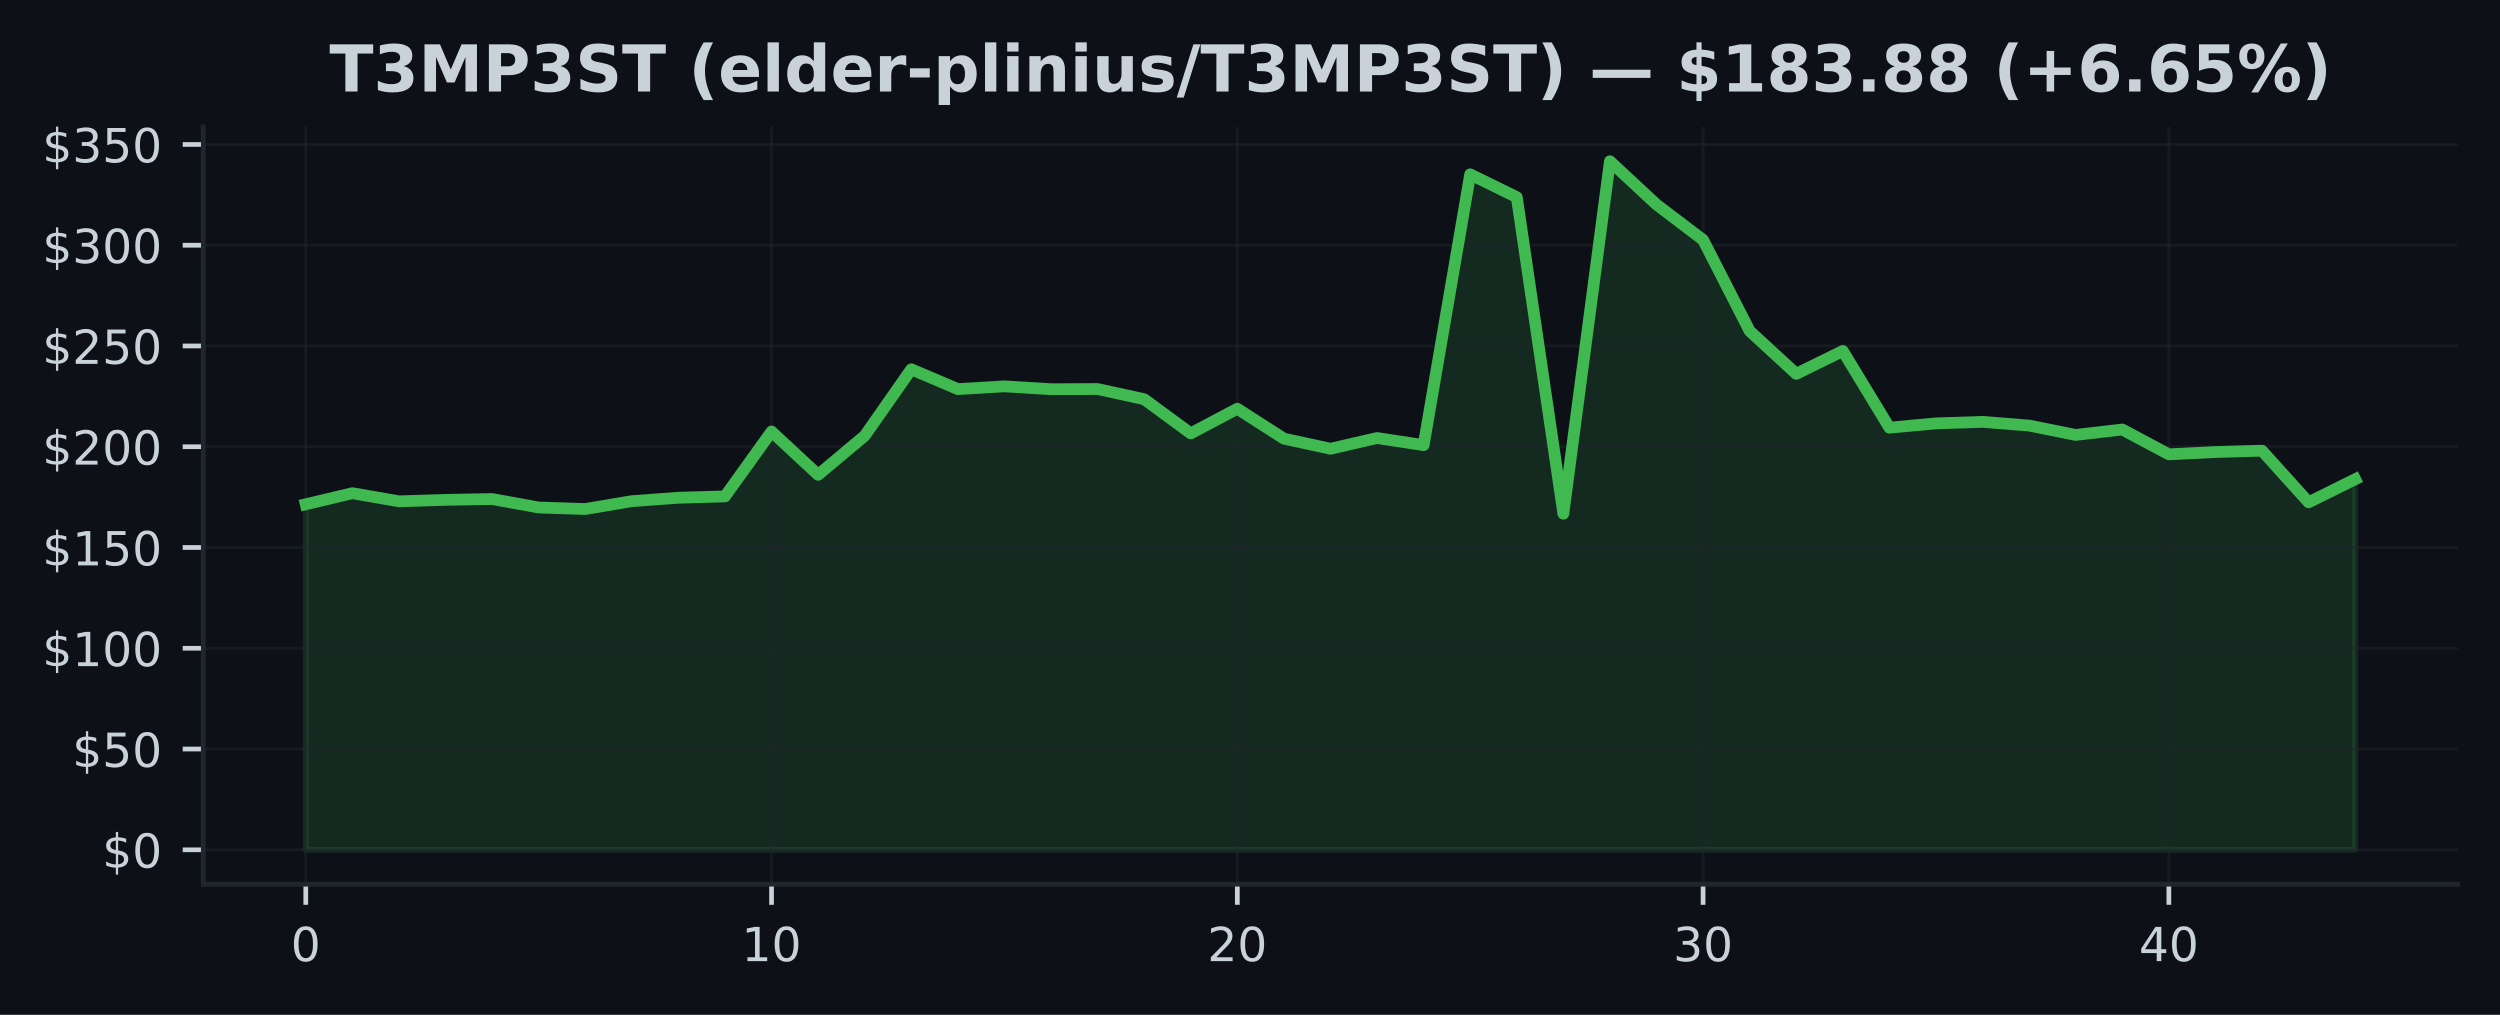
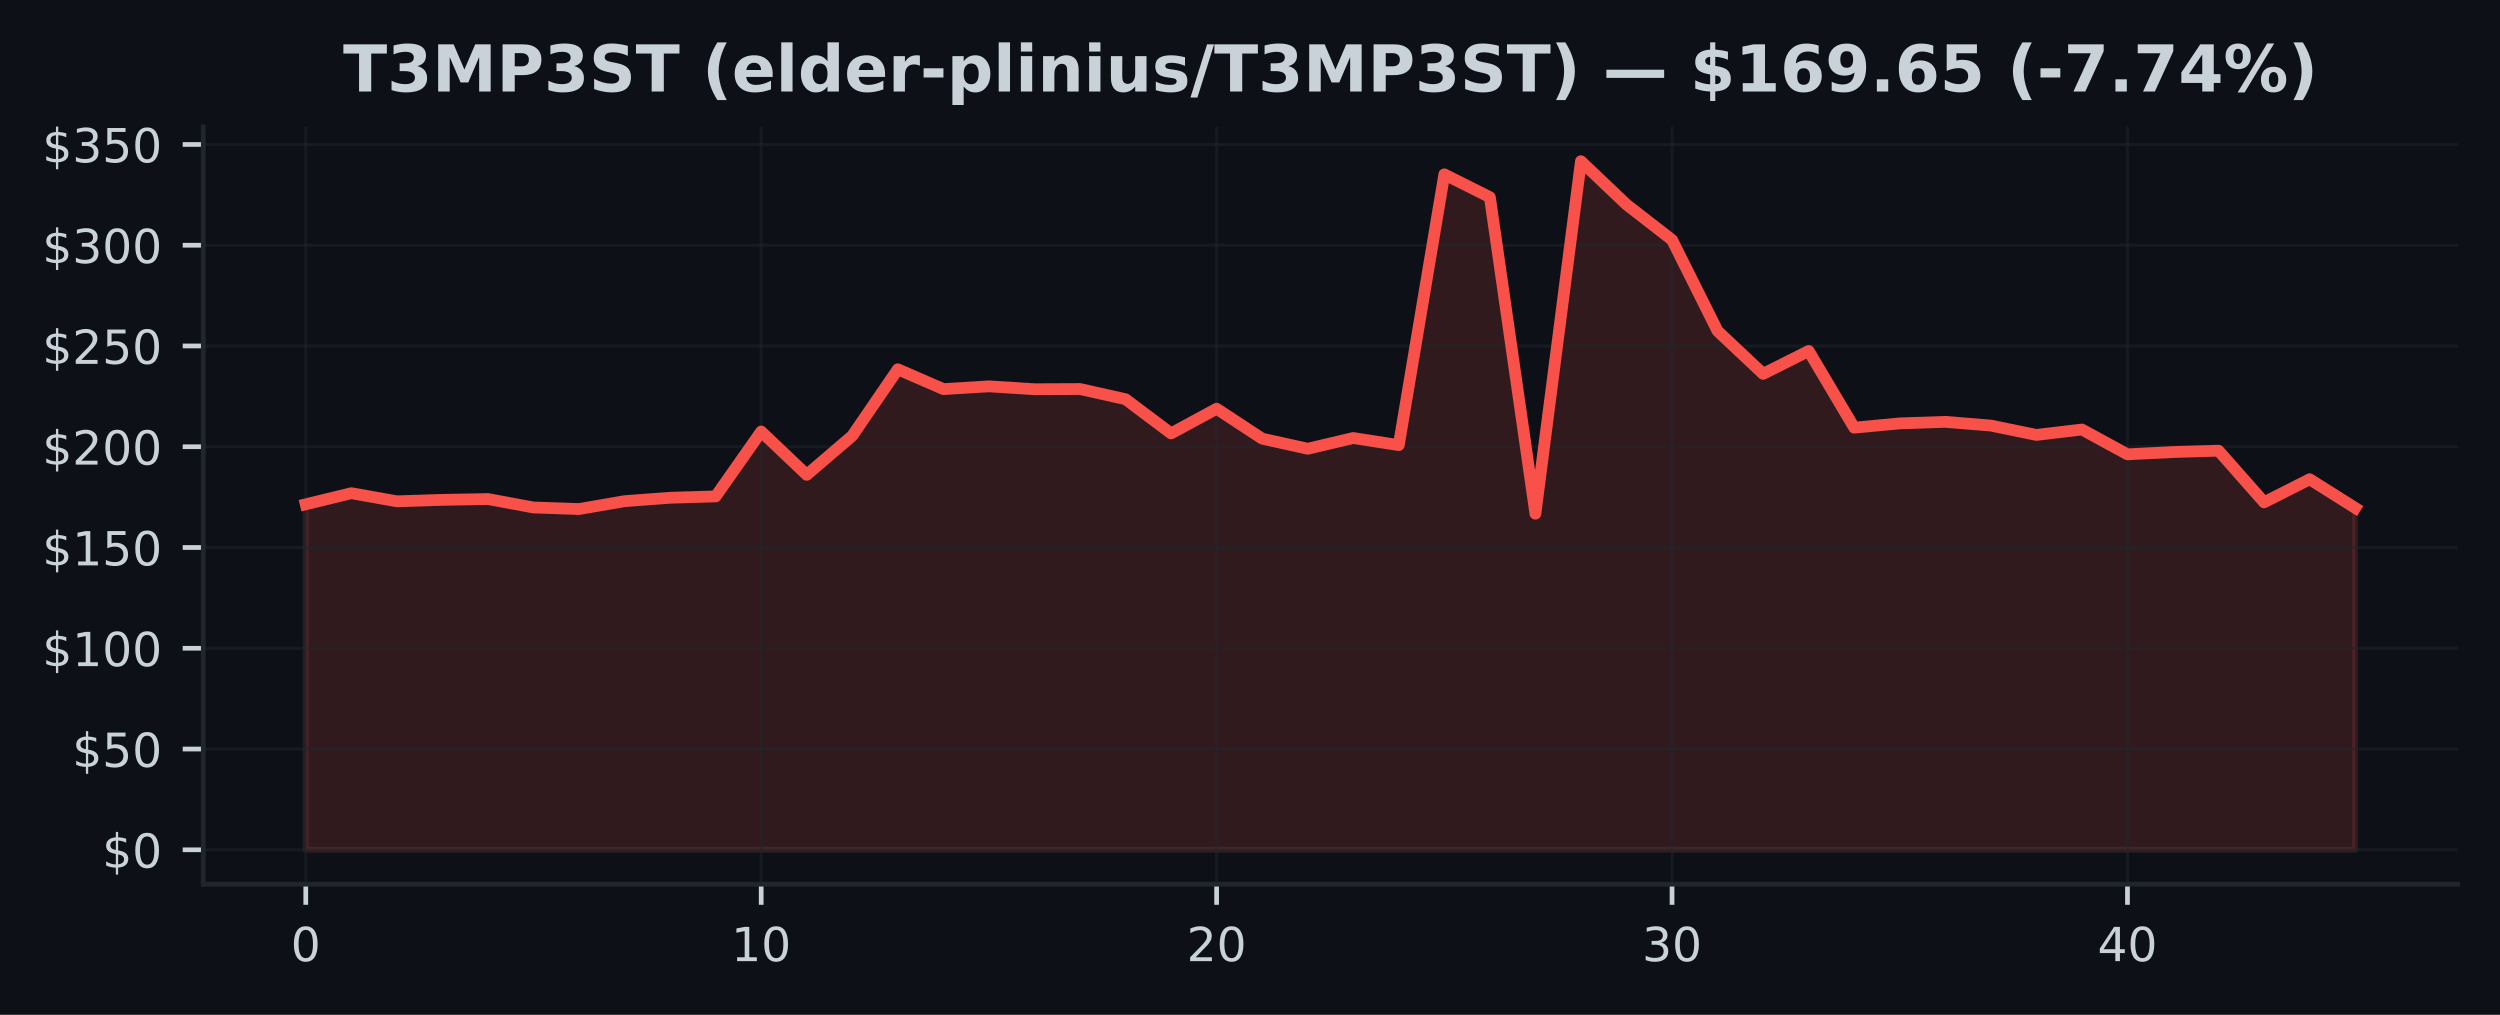
<svg xmlns="http://www.w3.org/2000/svg" xmlns:xlink="http://www.w3.org/1999/xlink" width="425pt" height="172.518pt" viewBox="0 0 425 172.518" version="1.1">
  <defs>
    <style type="text/css">*{stroke-linejoin: round; stroke-linecap: butt}</style>
  </defs>
  <g id="figure_1">
    <g id="patch_1">
      <path d="M 0 172.518  L 425 172.518  L 425 0  L 0 0  z " style="fill: #0d1117" />
    </g>
    <g id="axes_1">
      <g id="patch_2">
        <path d="M 34.56 150.318  L 417.8 150.318  L 417.8 21.558  L 34.56 21.558  z " style="fill: #0d1117" />
      </g>
      <g id="FillBetweenPolyCollection_1">
        <defs>
-           <path id="mef21326ea9" d="M 51.98 -28.053  L 51.98 -86.787  L 59.898 -88.675  L 67.816 -87.294  L 75.735 -87.541  L 83.653 -87.681  L 91.571 -86.246  L 99.489 -85.982  L 107.407 -87.318  L 115.325 -87.901  L 123.244 -88.13  L 131.162 -99.155  L 139.08 -91.799  L 146.998 -98.432  L 154.916 -109.741  L 162.835 -106.37  L 170.753 -106.839  L 178.671 -106.349  L 186.589 -106.384  L 194.507 -104.654  L 202.425 -98.84  L 210.344 -103.037  L 218.262 -97.949  L 226.18 -96.229  L 234.098 -98.055  L 242.016 -96.846  L 249.935 -142.877  L 257.853 -138.995  L 265.771 -85.194  L 273.689 -145.107  L 281.607 -137.745  L 289.525 -131.732  L 297.444 -116.247  L 305.362 -108.963  L 313.28 -112.855  L 321.198 -99.813  L 329.116 -100.542  L 337.035 -100.803  L 344.953 -100.169  L 352.871 -98.579  L 360.789 -99.501  L 368.707 -95.28  L 376.625 -95.674  L 384.544 -95.9  L 392.462 -87.123  L 400.38 -91.049  L 400.38 -28.053  L 400.38 -28.053  L 392.462 -28.053  L 384.544 -28.053  L 376.625 -28.053  L 368.707 -28.053  L 360.789 -28.053  L 352.871 -28.053  L 344.953 -28.053  L 337.035 -28.053  L 329.116 -28.053  L 321.198 -28.053  L 313.28 -28.053  L 305.362 -28.053  L 297.444 -28.053  L 289.525 -28.053  L 281.607 -28.053  L 273.689 -28.053  L 265.771 -28.053  L 257.853 -28.053  L 249.935 -28.053  L 242.016 -28.053  L 234.098 -28.053  L 226.18 -28.053  L 218.262 -28.053  L 210.344 -28.053  L 202.425 -28.053  L 194.507 -28.053  L 186.589 -28.053  L 178.671 -28.053  L 170.753 -28.053  L 162.835 -28.053  L 154.916 -28.053  L 146.998 -28.053  L 139.08 -28.053  L 131.162 -28.053  L 123.244 -28.053  L 115.325 -28.053  L 107.407 -28.053  L 99.489 -28.053  L 91.571 -28.053  L 83.653 -28.053  L 75.735 -28.053  L 67.816 -28.053  L 59.898 -28.053  L 51.98 -28.053  z " style="stroke: #3fb950; stroke-opacity: 0.15" />
+           <path id="m707cc32563" d="M 51.98 -28.053  L 51.98 -86.787  L 59.722 -88.675  L 67.464 -87.294  L 75.207 -87.541  L 82.949 -87.681  L 90.691 -86.246  L 98.433 -85.982  L 106.176 -87.318  L 113.918 -87.901  L 121.66 -88.13  L 129.402 -99.155  L 137.144 -91.799  L 144.887 -98.432  L 152.629 -109.741  L 160.371 -106.37  L 168.113 -106.839  L 175.856 -106.349  L 183.598 -106.384  L 191.34 -104.654  L 199.082 -98.84  L 206.824 -103.037  L 214.567 -97.949  L 222.309 -96.229  L 230.051 -98.055  L 237.793 -96.846  L 245.536 -142.877  L 253.278 -138.995  L 261.02 -85.194  L 268.762 -145.107  L 276.504 -137.745  L 284.247 -131.732  L 291.989 -116.247  L 299.731 -108.963  L 307.473 -112.855  L 315.216 -99.813  L 322.958 -100.542  L 330.7 -100.803  L 338.442 -100.169  L 346.184 -98.579  L 353.927 -99.501  L 361.669 -95.28  L 369.411 -95.674  L 377.153 -95.9  L 384.896 -87.123  L 392.638 -91.049  L 400.38 -86.174  L 400.38 -28.053  L 400.38 -28.053  L 392.638 -28.053  L 384.896 -28.053  L 377.153 -28.053  L 369.411 -28.053  L 361.669 -28.053  L 353.927 -28.053  L 346.184 -28.053  L 338.442 -28.053  L 330.7 -28.053  L 322.958 -28.053  L 315.216 -28.053  L 307.473 -28.053  L 299.731 -28.053  L 291.989 -28.053  L 284.247 -28.053  L 276.504 -28.053  L 268.762 -28.053  L 261.02 -28.053  L 253.278 -28.053  L 245.536 -28.053  L 237.793 -28.053  L 230.051 -28.053  L 222.309 -28.053  L 214.567 -28.053  L 206.824 -28.053  L 199.082 -28.053  L 191.34 -28.053  L 183.598 -28.053  L 175.856 -28.053  L 168.113 -28.053  L 160.371 -28.053  L 152.629 -28.053  L 144.887 -28.053  L 137.144 -28.053  L 129.402 -28.053  L 121.66 -28.053  L 113.918 -28.053  L 106.176 -28.053  L 98.433 -28.053  L 90.691 -28.053  L 82.949 -28.053  L 75.207 -28.053  L 67.464 -28.053  L 59.722 -28.053  L 51.98 -28.053  z " style="stroke: #f85149; stroke-opacity: 0.15" />
        </defs>
-         <g clip-path="url(#p2987e02347)">
-           <use xlink:href="#mef21326ea9" x="0" y="172.518" style="fill: #3fb950; fill-opacity: 0.15; stroke: #3fb950; stroke-opacity: 0.15" />
+         <g clip-path="url(#p029fd8f8de)">
+           <use xlink:href="#m707cc32563" x="0" y="172.518" style="fill: #f85149; fill-opacity: 0.15; stroke: #f85149; stroke-opacity: 0.15" />
        </g>
      </g>
      <g id="matplotlib.axis_1">
        <g id="xtick_1">
          <g id="line2d_1">
-             <path d="M 51.98 150.318  L 51.98 21.558  " clip-path="url(#p2987e02347)" style="fill: none; stroke: #21262d; stroke-opacity: 0.5; stroke-width: 0.5; stroke-linecap: square" />
+             <path d="M 51.98 150.318  L 51.98 21.558  " clip-path="url(#p029fd8f8de)" style="fill: none; stroke: #21262d; stroke-opacity: 0.5; stroke-width: 0.5; stroke-linecap: square" />
          </g>
          <g id="line2d_2">
            <defs>
-               <path id="m39824e37d9" d="M 0 0  L 0 3.5  " style="stroke: #c9d1d9; stroke-width: 0.8" />
+               <path id="m3d08fd39a6" d="M 0 0  L 0 3.5  " style="stroke: #c9d1d9; stroke-width: 0.8" />
            </defs>
            <g>
-               <use xlink:href="#m39824e37d9" x="51.98" y="150.318" style="fill: #c9d1d9; stroke: #c9d1d9; stroke-width: 0.8" />
+               <use xlink:href="#m3d08fd39a6" x="51.98" y="150.318" style="fill: #c9d1d9; stroke: #c9d1d9; stroke-width: 0.8" />
            </g>
          </g>
          <g id="text_1">
            <g style="fill: #c9d1d9" transform="translate(49.435 163.3964) scale(0.08 -0.08)">
              <defs>
                <path id="DejaVuSans-13" d="M 2034 4250  Q 1547 4250 1301 3770  Q 1056 3291 1056 2328  Q 1056 1369 1301 889  Q 1547 409 2034 409  Q 2525 409 2770 889  Q 3016 1369 3016 2328  Q 3016 3291 2770 3770  Q 2525 4250 2034 4250  z M 2034 4750  Q 2819 4750 3233 4129  Q 3647 3509 3647 2328  Q 3647 1150 3233 529  Q 2819 -91 2034 -91  Q 1250 -91 836 529  Q 422 1150 422 2328  Q 422 3509 836 4129  Q 1250 4750 2034 4750  z " transform="scale(0.015625)" />
              </defs>
              <use xlink:href="#DejaVuSans-13" />
            </g>
          </g>
        </g>
        <g id="xtick_2">
          <g id="line2d_3">
-             <path d="M 131.162 150.318  L 131.162 21.558  " clip-path="url(#p2987e02347)" style="fill: none; stroke: #21262d; stroke-opacity: 0.5; stroke-width: 0.5; stroke-linecap: square" />
+             <path d="M 129.402 150.318  L 129.402 21.558  " clip-path="url(#p029fd8f8de)" style="fill: none; stroke: #21262d; stroke-opacity: 0.5; stroke-width: 0.5; stroke-linecap: square" />
          </g>
          <g id="line2d_4">
            <g>
-               <use xlink:href="#m39824e37d9" x="131.162" y="150.318" style="fill: #c9d1d9; stroke: #c9d1d9; stroke-width: 0.8" />
+               <use xlink:href="#m3d08fd39a6" x="129.402" y="150.318" style="fill: #c9d1d9; stroke: #c9d1d9; stroke-width: 0.8" />
            </g>
          </g>
          <g id="text_2">
-             <g style="fill: #c9d1d9" transform="translate(126.0718 163.3964) scale(0.08 -0.08)">
+             <g style="fill: #c9d1d9" transform="translate(124.3122 163.3964) scale(0.08 -0.08)">
              <defs>
                <path id="DejaVuSans-14" d="M 794 531  L 1825 531  L 1825 4091  L 703 3866  L 703 4441  L 1819 4666  L 2450 4666  L 2450 531  L 3481 531  L 3481 0  L 794 0  L 794 531  z " transform="scale(0.015625)" />
              </defs>
              <use xlink:href="#DejaVuSans-14" />
              <use xlink:href="#DejaVuSans-13" transform="translate(63.625 0)" />
            </g>
          </g>
        </g>
        <g id="xtick_3">
          <g id="line2d_5">
-             <path d="M 210.344 150.318  L 210.344 21.558  " clip-path="url(#p2987e02347)" style="fill: none; stroke: #21262d; stroke-opacity: 0.5; stroke-width: 0.5; stroke-linecap: square" />
+             <path d="M 206.824 150.318  L 206.824 21.558  " clip-path="url(#p029fd8f8de)" style="fill: none; stroke: #21262d; stroke-opacity: 0.5; stroke-width: 0.5; stroke-linecap: square" />
          </g>
          <g id="line2d_6">
            <g>
-               <use xlink:href="#m39824e37d9" x="210.344" y="150.318" style="fill: #c9d1d9; stroke: #c9d1d9; stroke-width: 0.8" />
+               <use xlink:href="#m3d08fd39a6" x="206.824" y="150.318" style="fill: #c9d1d9; stroke: #c9d1d9; stroke-width: 0.8" />
            </g>
          </g>
          <g id="text_3">
-             <g style="fill: #c9d1d9" transform="translate(205.2536 163.3964) scale(0.08 -0.08)">
+             <g style="fill: #c9d1d9" transform="translate(201.7344 163.3964) scale(0.08 -0.08)">
              <defs>
                <path id="DejaVuSans-15" d="M 1228 531  L 3431 531  L 3431 0  L 469 0  L 469 531  Q 828 903 1448 1529  Q 2069 2156 2228 2338  Q 2531 2678 2651 2914  Q 2772 3150 2772 3378  Q 2772 3750 2511 3984  Q 2250 4219 1831 4219  Q 1534 4219 1204 4116  Q 875 4013 500 3803  L 500 4441  Q 881 4594 1212 4672  Q 1544 4750 1819 4750  Q 2544 4750 2975 4387  Q 3406 4025 3406 3419  Q 3406 3131 3298 2873  Q 3191 2616 2906 2266  Q 2828 2175 2409 1742  Q 1991 1309 1228 531  z " transform="scale(0.015625)" />
              </defs>
              <use xlink:href="#DejaVuSans-15" />
              <use xlink:href="#DejaVuSans-13" transform="translate(63.625 0)" />
            </g>
          </g>
        </g>
        <g id="xtick_4">
          <g id="line2d_7">
-             <path d="M 289.525 150.318  L 289.525 21.558  " clip-path="url(#p2987e02347)" style="fill: none; stroke: #21262d; stroke-opacity: 0.5; stroke-width: 0.5; stroke-linecap: square" />
+             <path d="M 284.247 150.318  L 284.247 21.558  " clip-path="url(#p029fd8f8de)" style="fill: none; stroke: #21262d; stroke-opacity: 0.5; stroke-width: 0.5; stroke-linecap: square" />
          </g>
          <g id="line2d_8">
            <g>
-               <use xlink:href="#m39824e37d9" x="289.525" y="150.318" style="fill: #c9d1d9; stroke: #c9d1d9; stroke-width: 0.8" />
+               <use xlink:href="#m3d08fd39a6" x="284.247" y="150.318" style="fill: #c9d1d9; stroke: #c9d1d9; stroke-width: 0.8" />
            </g>
          </g>
          <g id="text_4">
-             <g style="fill: #c9d1d9" transform="translate(284.4355 163.3964) scale(0.08 -0.08)">
+             <g style="fill: #c9d1d9" transform="translate(279.1567 163.3964) scale(0.08 -0.08)">
              <defs>
                <path id="DejaVuSans-16" d="M 2597 2516  Q 3050 2419 3304 2112  Q 3559 1806 3559 1356  Q 3559 666 3084 287  Q 2609 -91 1734 -91  Q 1441 -91 1130 -33  Q 819 25 488 141  L 488 750  Q 750 597 1062 519  Q 1375 441 1716 441  Q 2309 441 2620 675  Q 2931 909 2931 1356  Q 2931 1769 2642 2001  Q 2353 2234 1838 2234  L 1294 2234  L 1294 2753  L 1863 2753  Q 2328 2753 2575 2939  Q 2822 3125 2822 3475  Q 2822 3834 2567 4026  Q 2313 4219 1838 4219  Q 1578 4219 1281 4162  Q 984 4106 628 3988  L 628 4550  Q 988 4650 1302 4700  Q 1616 4750 1894 4750  Q 2613 4750 3031 4423  Q 3450 4097 3450 3541  Q 3450 3153 3228 2886  Q 3006 2619 2597 2516  z " transform="scale(0.015625)" />
              </defs>
              <use xlink:href="#DejaVuSans-16" />
              <use xlink:href="#DejaVuSans-13" transform="translate(63.625 0)" />
            </g>
          </g>
        </g>
        <g id="xtick_5">
          <g id="line2d_9">
-             <path d="M 368.707 150.318  L 368.707 21.558  " clip-path="url(#p2987e02347)" style="fill: none; stroke: #21262d; stroke-opacity: 0.5; stroke-width: 0.5; stroke-linecap: square" />
+             <path d="M 361.669 150.318  L 361.669 21.558  " clip-path="url(#p029fd8f8de)" style="fill: none; stroke: #21262d; stroke-opacity: 0.5; stroke-width: 0.5; stroke-linecap: square" />
          </g>
          <g id="line2d_10">
            <g>
-               <use xlink:href="#m39824e37d9" x="368.707" y="150.318" style="fill: #c9d1d9; stroke: #c9d1d9; stroke-width: 0.8" />
+               <use xlink:href="#m3d08fd39a6" x="361.669" y="150.318" style="fill: #c9d1d9; stroke: #c9d1d9; stroke-width: 0.8" />
            </g>
          </g>
          <g id="text_5">
-             <g style="fill: #c9d1d9" transform="translate(363.6173 163.3964) scale(0.08 -0.08)">
+             <g style="fill: #c9d1d9" transform="translate(356.5789 163.3964) scale(0.08 -0.08)">
              <defs>
                <path id="DejaVuSans-17" d="M 2419 4116  L 825 1625  L 2419 1625  L 2419 4116  z M 2253 4666  L 3047 4666  L 3047 1625  L 3713 1625  L 3713 1100  L 3047 1100  L 3047 0  L 2419 0  L 2419 1100  L 313 1100  L 313 1709  L 2253 4666  z " transform="scale(0.015625)" />
              </defs>
              <use xlink:href="#DejaVuSans-17" />
              <use xlink:href="#DejaVuSans-13" transform="translate(63.625 0)" />
            </g>
          </g>
        </g>
      </g>
      <g id="matplotlib.axis_2">
        <g id="ytick_1">
          <g id="line2d_11">
-             <path d="M 34.56 144.466  L 417.8 144.466  " clip-path="url(#p2987e02347)" style="fill: none; stroke: #21262d; stroke-opacity: 0.5; stroke-width: 0.5; stroke-linecap: square" />
+             <path d="M 34.56 144.466  L 417.8 144.466  " clip-path="url(#p029fd8f8de)" style="fill: none; stroke: #21262d; stroke-opacity: 0.5; stroke-width: 0.5; stroke-linecap: square" />
          </g>
          <g id="line2d_12">
            <defs>
-               <path id="mb6e443a305" d="M 0 0  L -3.5 0  " style="stroke: #c9d1d9; stroke-width: 0.8" />
+               <path id="ma02087b4bf" d="M 0 0  L -3.5 0  " style="stroke: #c9d1d9; stroke-width: 0.8" />
            </defs>
            <g>
-               <use xlink:href="#mb6e443a305" x="34.56" y="144.466" style="fill: #c9d1d9; stroke: #c9d1d9; stroke-width: 0.8" />
+               <use xlink:href="#ma02087b4bf" x="34.56" y="144.466" style="fill: #c9d1d9; stroke: #c9d1d9; stroke-width: 0.8" />
            </g>
          </g>
          <g id="text_6">
            <g style="fill: #c9d1d9" transform="translate(17.38 147.5049) scale(0.08 -0.08)">
              <defs>
                <path id="DejaVuSans-7" d="M 2163 -941  L 1850 -941  L 1847 0  Q 1519 6 1191 76  Q 863 147 531 288  L 531 850  Q 850 650 1176 548  Q 1503 447 1850 444  L 1850 1869  Q 1159 1981 845 2250  Q 531 2519 531 2988  Q 531 3497 872 3790  Q 1213 4084 1850 4128  L 1850 4863  L 2163 4863  L 2163 4138  Q 2453 4125 2725 4076  Q 2997 4028 3256 3944  L 3256 3397  Q 2997 3528 2723 3600  Q 2450 3672 2163 3684  L 2163 2350  Q 2872 2241 3206 1959  Q 3541 1678 3541 1191  Q 3541 663 3186 358  Q 2831 53 2163 6  L 2163 -941  z M 1850 2406  L 1850 3688  Q 1488 3647 1297 3481  Q 1106 3316 1106 3041  Q 1106 2772 1282 2622  Q 1459 2472 1850 2406  z M 2163 1806  L 2163 453  Q 2559 506 2761 678  Q 2963 850 2963 1131  Q 2963 1406 2770 1568  Q 2578 1731 2163 1806  z " transform="scale(0.015625)" />
              </defs>
              <use xlink:href="#DejaVuSans-7" />
              <use xlink:href="#DejaVuSans-13" transform="translate(63.625 0)" />
            </g>
          </g>
        </g>
        <g id="ytick_2">
          <g id="line2d_13">
-             <path d="M 34.56 127.336  L 417.8 127.336  " clip-path="url(#p2987e02347)" style="fill: none; stroke: #21262d; stroke-opacity: 0.5; stroke-width: 0.5; stroke-linecap: square" />
+             <path d="M 34.56 127.336  L 417.8 127.336  " clip-path="url(#p029fd8f8de)" style="fill: none; stroke: #21262d; stroke-opacity: 0.5; stroke-width: 0.5; stroke-linecap: square" />
          </g>
          <g id="line2d_14">
            <g>
-               <use xlink:href="#mb6e443a305" x="34.56" y="127.336" style="fill: #c9d1d9; stroke: #c9d1d9; stroke-width: 0.8" />
+               <use xlink:href="#ma02087b4bf" x="34.56" y="127.336" style="fill: #c9d1d9; stroke: #c9d1d9; stroke-width: 0.8" />
            </g>
          </g>
          <g id="text_7">
            <g style="fill: #c9d1d9" transform="translate(12.29 130.3752) scale(0.08 -0.08)">
              <defs>
                <path id="DejaVuSans-18" d="M 691 4666  L 3169 4666  L 3169 4134  L 1269 4134  L 1269 2991  Q 1406 3038 1543 3061  Q 1681 3084 1819 3084  Q 2600 3084 3056 2656  Q 3513 2228 3513 1497  Q 3513 744 3044 326  Q 2575 -91 1722 -91  Q 1428 -91 1123 -41  Q 819 9 494 109  L 494 744  Q 775 591 1075 516  Q 1375 441 1709 441  Q 2250 441 2565 725  Q 2881 1009 2881 1497  Q 2881 1984 2565 2268  Q 2250 2553 1709 2553  Q 1456 2553 1204 2497  Q 953 2441 691 2322  L 691 4666  z " transform="scale(0.015625)" />
              </defs>
              <use xlink:href="#DejaVuSans-7" />
              <use xlink:href="#DejaVuSans-18" transform="translate(63.625 0)" />
              <use xlink:href="#DejaVuSans-13" transform="translate(127.25 0)" />
            </g>
          </g>
        </g>
        <g id="ytick_3">
          <g id="line2d_15">
-             <path d="M 34.56 110.206  L 417.8 110.206  " clip-path="url(#p2987e02347)" style="fill: none; stroke: #21262d; stroke-opacity: 0.5; stroke-width: 0.5; stroke-linecap: square" />
+             <path d="M 34.56 110.206  L 417.8 110.206  " clip-path="url(#p029fd8f8de)" style="fill: none; stroke: #21262d; stroke-opacity: 0.5; stroke-width: 0.5; stroke-linecap: square" />
          </g>
          <g id="line2d_16">
            <g>
-               <use xlink:href="#mb6e443a305" x="34.56" y="110.206" style="fill: #c9d1d9; stroke: #c9d1d9; stroke-width: 0.8" />
+               <use xlink:href="#ma02087b4bf" x="34.56" y="110.206" style="fill: #c9d1d9; stroke: #c9d1d9; stroke-width: 0.8" />
            </g>
          </g>
          <g id="text_8">
            <g style="fill: #c9d1d9" transform="translate(7.2 113.2454) scale(0.08 -0.08)">
              <use xlink:href="#DejaVuSans-7" />
              <use xlink:href="#DejaVuSans-14" transform="translate(63.625 0)" />
              <use xlink:href="#DejaVuSans-13" transform="translate(127.25 0)" />
              <use xlink:href="#DejaVuSans-13" transform="translate(190.875 0)" />
            </g>
          </g>
        </g>
        <g id="ytick_4">
          <g id="line2d_17">
-             <path d="M 34.56 93.076  L 417.8 93.076  " clip-path="url(#p2987e02347)" style="fill: none; stroke: #21262d; stroke-opacity: 0.5; stroke-width: 0.5; stroke-linecap: square" />
+             <path d="M 34.56 93.076  L 417.8 93.076  " clip-path="url(#p029fd8f8de)" style="fill: none; stroke: #21262d; stroke-opacity: 0.5; stroke-width: 0.5; stroke-linecap: square" />
          </g>
          <g id="line2d_18">
            <g>
-               <use xlink:href="#mb6e443a305" x="34.56" y="93.076" style="fill: #c9d1d9; stroke: #c9d1d9; stroke-width: 0.8" />
+               <use xlink:href="#ma02087b4bf" x="34.56" y="93.076" style="fill: #c9d1d9; stroke: #c9d1d9; stroke-width: 0.8" />
            </g>
          </g>
          <g id="text_9">
            <g style="fill: #c9d1d9" transform="translate(7.2 96.11563) scale(0.08 -0.08)">
              <use xlink:href="#DejaVuSans-7" />
              <use xlink:href="#DejaVuSans-14" transform="translate(63.625 0)" />
              <use xlink:href="#DejaVuSans-18" transform="translate(127.25 0)" />
              <use xlink:href="#DejaVuSans-13" transform="translate(190.875 0)" />
            </g>
          </g>
        </g>
        <g id="ytick_5">
          <g id="line2d_19">
-             <path d="M 34.56 75.946  L 417.8 75.946  " clip-path="url(#p2987e02347)" style="fill: none; stroke: #21262d; stroke-opacity: 0.5; stroke-width: 0.5; stroke-linecap: square" />
+             <path d="M 34.56 75.946  L 417.8 75.946  " clip-path="url(#p029fd8f8de)" style="fill: none; stroke: #21262d; stroke-opacity: 0.5; stroke-width: 0.5; stroke-linecap: square" />
          </g>
          <g id="line2d_20">
            <g>
-               <use xlink:href="#mb6e443a305" x="34.56" y="75.946" style="fill: #c9d1d9; stroke: #c9d1d9; stroke-width: 0.8" />
+               <use xlink:href="#ma02087b4bf" x="34.56" y="75.946" style="fill: #c9d1d9; stroke: #c9d1d9; stroke-width: 0.8" />
            </g>
          </g>
          <g id="text_10">
            <g style="fill: #c9d1d9" transform="translate(7.2 78.98586) scale(0.08 -0.08)">
              <use xlink:href="#DejaVuSans-7" />
              <use xlink:href="#DejaVuSans-15" transform="translate(63.625 0)" />
              <use xlink:href="#DejaVuSans-13" transform="translate(127.25 0)" />
              <use xlink:href="#DejaVuSans-13" transform="translate(190.875 0)" />
            </g>
          </g>
        </g>
        <g id="ytick_6">
          <g id="line2d_21">
-             <path d="M 34.56 58.817  L 417.8 58.817  " clip-path="url(#p2987e02347)" style="fill: none; stroke: #21262d; stroke-opacity: 0.5; stroke-width: 0.5; stroke-linecap: square" />
+             <path d="M 34.56 58.817  L 417.8 58.817  " clip-path="url(#p029fd8f8de)" style="fill: none; stroke: #21262d; stroke-opacity: 0.5; stroke-width: 0.5; stroke-linecap: square" />
          </g>
          <g id="line2d_22">
            <g>
-               <use xlink:href="#mb6e443a305" x="34.56" y="58.817" style="fill: #c9d1d9; stroke: #c9d1d9; stroke-width: 0.8" />
+               <use xlink:href="#ma02087b4bf" x="34.56" y="58.817" style="fill: #c9d1d9; stroke: #c9d1d9; stroke-width: 0.8" />
            </g>
          </g>
          <g id="text_11">
            <g style="fill: #c9d1d9" transform="translate(7.2 61.8561) scale(0.08 -0.08)">
              <use xlink:href="#DejaVuSans-7" />
              <use xlink:href="#DejaVuSans-15" transform="translate(63.625 0)" />
              <use xlink:href="#DejaVuSans-18" transform="translate(127.25 0)" />
              <use xlink:href="#DejaVuSans-13" transform="translate(190.875 0)" />
            </g>
          </g>
        </g>
        <g id="ytick_7">
          <g id="line2d_23">
-             <path d="M 34.56 41.687  L 417.8 41.687  " clip-path="url(#p2987e02347)" style="fill: none; stroke: #21262d; stroke-opacity: 0.5; stroke-width: 0.5; stroke-linecap: square" />
+             <path d="M 34.56 41.687  L 417.8 41.687  " clip-path="url(#p029fd8f8de)" style="fill: none; stroke: #21262d; stroke-opacity: 0.5; stroke-width: 0.5; stroke-linecap: square" />
          </g>
          <g id="line2d_24">
            <g>
-               <use xlink:href="#mb6e443a305" x="34.56" y="41.687" style="fill: #c9d1d9; stroke: #c9d1d9; stroke-width: 0.8" />
+               <use xlink:href="#ma02087b4bf" x="34.56" y="41.687" style="fill: #c9d1d9; stroke: #c9d1d9; stroke-width: 0.8" />
            </g>
          </g>
          <g id="text_12">
            <g style="fill: #c9d1d9" transform="translate(7.2 44.72633) scale(0.08 -0.08)">
              <use xlink:href="#DejaVuSans-7" />
              <use xlink:href="#DejaVuSans-16" transform="translate(63.625 0)" />
              <use xlink:href="#DejaVuSans-13" transform="translate(127.25 0)" />
              <use xlink:href="#DejaVuSans-13" transform="translate(190.875 0)" />
            </g>
          </g>
        </g>
        <g id="ytick_8">
          <g id="line2d_25">
-             <path d="M 34.56 24.557  L 417.8 24.557  " clip-path="url(#p2987e02347)" style="fill: none; stroke: #21262d; stroke-opacity: 0.5; stroke-width: 0.5; stroke-linecap: square" />
+             <path d="M 34.56 24.557  L 417.8 24.557  " clip-path="url(#p029fd8f8de)" style="fill: none; stroke: #21262d; stroke-opacity: 0.5; stroke-width: 0.5; stroke-linecap: square" />
          </g>
          <g id="line2d_26">
            <g>
-               <use xlink:href="#mb6e443a305" x="34.56" y="24.557" style="fill: #c9d1d9; stroke: #c9d1d9; stroke-width: 0.8" />
+               <use xlink:href="#ma02087b4bf" x="34.56" y="24.557" style="fill: #c9d1d9; stroke: #c9d1d9; stroke-width: 0.8" />
            </g>
          </g>
          <g id="text_13">
            <g style="fill: #c9d1d9" transform="translate(7.2 27.59656) scale(0.08 -0.08)">
              <use xlink:href="#DejaVuSans-7" />
              <use xlink:href="#DejaVuSans-16" transform="translate(63.625 0)" />
              <use xlink:href="#DejaVuSans-18" transform="translate(127.25 0)" />
              <use xlink:href="#DejaVuSans-13" transform="translate(190.875 0)" />
            </g>
          </g>
        </g>
      </g>
      <g id="line2d_27">
-         <path d="M 51.98 85.731  L 59.898 83.843  L 67.816 85.224  L 75.735 84.977  L 83.653 84.837  L 91.571 86.272  L 99.489 86.536  L 107.407 85.2  L 115.325 84.618  L 123.244 84.388  L 131.162 73.363  L 139.08 80.719  L 146.998 74.086  L 154.916 62.777  L 162.835 66.148  L 170.753 65.679  L 178.671 66.169  L 186.589 66.135  L 194.507 67.865  L 202.425 73.679  L 210.344 69.482  L 218.262 74.569  L 226.18 76.289  L 234.098 74.463  L 242.016 75.672  L 249.935 29.641  L 257.853 33.523  L 265.771 87.324  L 273.689 27.411  L 281.607 34.773  L 289.525 40.786  L 297.444 56.271  L 305.362 63.555  L 313.28 59.663  L 321.198 72.706  L 329.116 71.976  L 337.035 71.715  L 344.953 72.349  L 352.871 73.939  L 360.789 73.017  L 368.707 77.238  L 376.625 76.844  L 384.544 76.618  L 392.462 85.395  L 400.38 81.469  " clip-path="url(#p2987e02347)" style="fill: none; stroke: #3fb950; stroke-width: 2; stroke-linecap: square" />
+         <path d="M 51.98 85.731  L 59.722 83.843  L 67.464 85.224  L 75.207 84.977  L 82.949 84.837  L 90.691 86.272  L 98.433 86.536  L 106.176 85.2  L 113.918 84.618  L 121.66 84.388  L 129.402 73.363  L 137.144 80.719  L 144.887 74.086  L 152.629 62.777  L 160.371 66.148  L 168.113 65.679  L 175.856 66.169  L 183.598 66.135  L 191.34 67.865  L 199.082 73.679  L 206.824 69.482  L 214.567 74.569  L 222.309 76.289  L 230.051 74.463  L 237.793 75.672  L 245.536 29.641  L 253.278 33.523  L 261.02 87.324  L 268.762 27.411  L 276.504 34.773  L 284.247 40.786  L 291.989 56.271  L 299.731 63.555  L 307.473 59.663  L 315.216 72.706  L 322.958 71.976  L 330.7 71.715  L 338.442 72.349  L 346.184 73.939  L 353.927 73.017  L 361.669 77.238  L 369.411 76.844  L 377.153 76.618  L 384.896 85.395  L 392.638 81.469  L 400.38 86.344  " clip-path="url(#p029fd8f8de)" style="fill: none; stroke: #f85149; stroke-width: 2; stroke-linecap: square" />
      </g>
      <g id="patch_3">
        <path d="M 34.56 150.318  L 34.56 21.558  " style="fill: none; stroke: #21262d; stroke-width: 0.8; stroke-linejoin: miter; stroke-linecap: square" />
      </g>
      <g id="patch_4">
        <path d="M 34.56 150.318  L 417.8 150.318  " style="fill: none; stroke: #21262d; stroke-width: 0.8; stroke-linejoin: miter; stroke-linecap: square" />
      </g>
      <g id="text_14">
-         <g style="fill: #c9d1d9" transform="translate(55.99625 15.55828) scale(0.11 -0.11)">
+         <g style="fill: #c9d1d9" transform="translate(58.32258 15.55828) scale(0.11 -0.11)">
          <defs>
            <path id="DejaVuSans-Bold-37" d="M 31 4666  L 4331 4666  L 4331 3756  L 2784 3756  L 2784 0  L 1581 0  L 1581 3756  L 31 3756  L 31 4666  z " transform="scale(0.015625)" />
            <path id="DejaVuSans-Bold-16" d="M 2981 2516  Q 3453 2394 3698 2092  Q 3944 1791 3944 1325  Q 3944 631 3412 270  Q 2881 -91 1863 -91  Q 1503 -91 1142 -33  Q 781 25 428 141  L 428 1069  Q 766 900 1098 814  Q 1431 728 1753 728  Q 2231 728 2486 893  Q 2741 1059 2741 1369  Q 2741 1688 2480 1852  Q 2219 2016 1709 2016  L 1228 2016  L 1228 2791  L 1734 2791  Q 2188 2791 2409 2933  Q 2631 3075 2631 3366  Q 2631 3634 2415 3781  Q 2200 3928 1806 3928  Q 1516 3928 1219 3862  Q 922 3797 628 3669  L 628 4550  Q 984 4650 1334 4700  Q 1684 4750 2022 4750  Q 2931 4750 3382 4451  Q 3834 4153 3834 3553  Q 3834 3144 3618 2883  Q 3403 2622 2981 2516  z " transform="scale(0.015625)" />
            <path id="DejaVuSans-Bold-30" d="M 588 4666  L 2119 4666  L 3181 2169  L 4250 4666  L 5778 4666  L 5778 0  L 4641 0  L 4641 3413  L 3566 897  L 2803 897  L 1728 3413  L 1728 0  L 588 0  L 588 4666  z " transform="scale(0.015625)" />
            <path id="DejaVuSans-Bold-33" d="M 588 4666  L 2584 4666  Q 3475 4666 3951 4270  Q 4428 3875 4428 3144  Q 4428 2409 3951 2014  Q 3475 1619 2584 1619  L 1791 1619  L 1791 0  L 588 0  L 588 4666  z M 1791 3794  L 1791 2491  L 2456 2491  Q 2806 2491 2997 2661  Q 3188 2831 3188 3144  Q 3188 3456 2997 3625  Q 2806 3794 2456 3794  L 1791 3794  z " transform="scale(0.015625)" />
            <path id="DejaVuSans-Bold-36" d="M 3834 4519  L 3834 3531  Q 3450 3703 3084 3790  Q 2719 3878 2394 3878  Q 1963 3878 1756 3759  Q 1550 3641 1550 3391  Q 1550 3203 1689 3098  Q 1828 2994 2194 2919  L 2706 2816  Q 3484 2659 3812 2340  Q 4141 2022 4141 1434  Q 4141 663 3683 286  Q 3225 -91 2284 -91  Q 1841 -91 1394 -6  Q 947 78 500 244  L 500 1259  Q 947 1022 1364 901  Q 1781 781 2169 781  Q 2563 781 2772 912  Q 2981 1044 2981 1288  Q 2981 1506 2839 1625  Q 2697 1744 2272 1838  L 1806 1941  Q 1106 2091 782 2419  Q 459 2747 459 3303  Q 459 4000 909 4375  Q 1359 4750 2203 4750  Q 2588 4750 2994 4692  Q 3400 4634 3834 4519  z " transform="scale(0.015625)" />
            <path id="DejaVuSans-Bold-3" transform="scale(0.015625)" />
            <path id="DejaVuSans-Bold-b" d="M 2413 -844  L 1484 -844  Q 1006 -72 778 623  Q 550 1319 550 2003  Q 550 2688 779 3389  Q 1009 4091 1484 4856  L 2413 4856  Q 2013 4116 1813 3408  Q 1613 2700 1613 2009  Q 1613 1319 1811 609  Q 2009 -100 2413 -844  z " transform="scale(0.015625)" />
            <path id="DejaVuSans-Bold-48" d="M 4031 1759  L 4031 1441  L 1416 1441  Q 1456 1047 1700 850  Q 1944 653 2381 653  Q 2734 653 3104 758  Q 3475 863 3866 1075  L 3866 213  Q 3469 63 3072 -14  Q 2675 -91 2278 -91  Q 1328 -91 801 392  Q 275 875 275 1747  Q 275 2603 792 3093  Q 1309 3584 2216 3584  Q 3041 3584 3536 3087  Q 4031 2591 4031 1759  z M 2881 2131  Q 2881 2450 2695 2645  Q 2509 2841 2209 2841  Q 1884 2841 1681 2658  Q 1478 2475 1428 2131  L 2881 2131  z " transform="scale(0.015625)" />
            <path id="DejaVuSans-Bold-4f" d="M 538 4863  L 1656 4863  L 1656 0  L 538 0  L 538 4863  z " transform="scale(0.015625)" />
            <path id="DejaVuSans-Bold-47" d="M 2919 2988  L 2919 4863  L 4044 4863  L 4044 0  L 2919 0  L 2919 506  Q 2688 197 2409 53  Q 2131 -91 1766 -91  Q 1119 -91 703 423  Q 288 938 288 1747  Q 288 2556 703 3070  Q 1119 3584 1766 3584  Q 2128 3584 2408 3439  Q 2688 3294 2919 2988  z M 2181 722  Q 2541 722 2730 984  Q 2919 1247 2919 1747  Q 2919 2247 2730 2509  Q 2541 2772 2181 2772  Q 1825 2772 1636 2509  Q 1447 2247 1447 1747  Q 1447 1247 1636 984  Q 1825 722 2181 722  z " transform="scale(0.015625)" />
            <path id="DejaVuSans-Bold-55" d="M 3138 2547  Q 2991 2616 2845 2648  Q 2700 2681 2553 2681  Q 2122 2681 1889 2404  Q 1656 2128 1656 1613  L 1656 0  L 538 0  L 538 3500  L 1656 3500  L 1656 2925  Q 1872 3269 2151 3426  Q 2431 3584 2822 3584  Q 2878 3584 2943 3579  Q 3009 3575 3134 3559  L 3138 2547  z " transform="scale(0.015625)" />
            <path id="DejaVuSans-Bold-10" d="M 347 2297  L 2309 2297  L 2309 1388  L 347 1388  L 347 2297  z " transform="scale(0.015625)" />
            <path id="DejaVuSans-Bold-53" d="M 1656 506  L 1656 -1331  L 538 -1331  L 538 3500  L 1656 3500  L 1656 2988  Q 1888 3294 2169 3439  Q 2450 3584 2816 3584  Q 3463 3584 3878 3070  Q 4294 2556 4294 1747  Q 4294 938 3878 423  Q 3463 -91 2816 -91  Q 2450 -91 2169 54  Q 1888 200 1656 506  z M 2400 2772  Q 2041 2772 1848 2508  Q 1656 2244 1656 1747  Q 1656 1250 1848 986  Q 2041 722 2400 722  Q 2759 722 2948 984  Q 3138 1247 3138 1747  Q 3138 2247 2948 2509  Q 2759 2772 2400 2772  z " transform="scale(0.015625)" />
            <path id="DejaVuSans-Bold-4c" d="M 538 3500  L 1656 3500  L 1656 0  L 538 0  L 538 3500  z M 538 4863  L 1656 4863  L 1656 3950  L 538 3950  L 538 4863  z " transform="scale(0.015625)" />
            <path id="DejaVuSans-Bold-51" d="M 4056 2131  L 4056 0  L 2931 0  L 2931 347  L 2931 1631  Q 2931 2084 2911 2256  Q 2891 2428 2841 2509  Q 2775 2619 2662 2680  Q 2550 2741 2406 2741  Q 2056 2741 1856 2470  Q 1656 2200 1656 1722  L 1656 0  L 538 0  L 538 3500  L 1656 3500  L 1656 2988  Q 1909 3294 2193 3439  Q 2478 3584 2822 3584  Q 3428 3584 3742 3212  Q 4056 2841 4056 2131  z " transform="scale(0.015625)" />
            <path id="DejaVuSans-Bold-58" d="M 500 1363  L 500 3500  L 1625 3500  L 1625 3150  Q 1625 2866 1622 2436  Q 1619 2006 1619 1863  Q 1619 1441 1641 1255  Q 1663 1069 1716 984  Q 1784 875 1895 815  Q 2006 756 2150 756  Q 2500 756 2700 1025  Q 2900 1294 2900 1772  L 2900 3500  L 4019 3500  L 4019 0  L 2900 0  L 2900 506  Q 2647 200 2364 54  Q 2081 -91 1741 -91  Q 1134 -91 817 281  Q 500 653 500 1363  z " transform="scale(0.015625)" />
            <path id="DejaVuSans-Bold-56" d="M 3272 3391  L 3272 2541  Q 2913 2691 2578 2766  Q 2244 2841 1947 2841  Q 1628 2841 1473 2761  Q 1319 2681 1319 2516  Q 1319 2381 1436 2309  Q 1553 2238 1856 2203  L 2053 2175  Q 2913 2066 3209 1816  Q 3506 1566 3506 1031  Q 3506 472 3093 190  Q 2681 -91 1863 -91  Q 1516 -91 1145 -36  Q 775 19 384 128  L 384 978  Q 719 816 1070 734  Q 1422 653 1784 653  Q 2113 653 2278 743  Q 2444 834 2444 1013  Q 2444 1163 2330 1236  Q 2216 1309 1875 1350  L 1678 1375  Q 931 1469 631 1722  Q 331 1975 331 2491  Q 331 3047 712 3315  Q 1094 3584 1881 3584  Q 2191 3584 2531 3537  Q 2872 3491 3272 3391  z " transform="scale(0.015625)" />
            <path id="DejaVuSans-Bold-12" d="M 1644 4666  L 2338 4666  L 691 -594  L 0 -594  L 1644 4666  z " transform="scale(0.015625)" />
            <path id="DejaVuSans-Bold-c" d="M 513 -844  Q 913 -100 1113 609  Q 1313 1319 1313 2009  Q 1313 2700 1113 3408  Q 913 4116 513 4856  L 1441 4856  Q 1916 4091 2145 3389  Q 2375 2688 2375 2003  Q 2375 1319 2147 623  Q 1919 -72 1441 -844  L 513 -844  z " transform="scale(0.015625)" />
            <path id="DejaVuSans-Bold-af6" d="M 344 2156  L 6056 2156  L 6056 1350  L 344 1350  L 344 2156  z " transform="scale(0.015625)" />
            <path id="DejaVuSans-Bold-7" d="M 2484 -941  L 1978 -941  L 1975 0  Q 1584 16 1218 87  Q 853 159 506 288  L 506 1106  Q 866 922 1233 823  Q 1600 725 1978 713  L 1978 1684  L 1875 1703  Q 1128 1834 814 2115  Q 500 2397 500 2925  Q 500 3484 883 3798  Q 1266 4113 1975 4141  L 1978 4863  L 2484 4863  L 2484 4153  Q 2797 4128 3109 4075  Q 3422 4022 3738 3938  L 3738 3144  Q 3425 3275 3112 3348  Q 2800 3422 2484 3438  L 2484 2541  L 2584 2522  Q 3378 2397 3698 2105  Q 4019 1813 4019 1241  Q 4019 666 3637 358  Q 3256 50 2484 6  L 2484 -941  z M 1978 2613  L 1978 3428  Q 1756 3416 1623 3308  Q 1491 3200 1491 3034  Q 1491 2850 1612 2745  Q 1734 2641 1978 2613  z M 2484 1594  L 2484 725  Q 2756 728 2892 831  Q 3028 934 3028 1141  Q 3028 1353 2903 1458  Q 2778 1563 2484 1594  z " transform="scale(0.015625)" />
            <path id="DejaVuSans-Bold-14" d="M 750 831  L 1813 831  L 1813 3847  L 722 3622  L 722 4441  L 1806 4666  L 2950 4666  L 2950 831  L 4013 831  L 4013 0  L 750 0  L 750 831  z " transform="scale(0.015625)" />
-             <path id="DejaVuSans-Bold-1b" d="M 2228 2088  Q 1891 2088 1709 1903  Q 1528 1719 1528 1375  Q 1528 1031 1709 848  Q 1891 666 2228 666  Q 2563 666 2741 848  Q 2919 1031 2919 1375  Q 2919 1722 2741 1905  Q 2563 2088 2228 2088  z M 1350 2484  Q 925 2613 709 2878  Q 494 3144 494 3541  Q 494 4131 934 4440  Q 1375 4750 2228 4750  Q 3075 4750 3515 4442  Q 3956 4134 3956 3541  Q 3956 3144 3739 2878  Q 3522 2613 3097 2484  Q 3572 2353 3814 2058  Q 4056 1763 4056 1313  Q 4056 619 3595 264  Q 3134 -91 2228 -91  Q 1319 -91 855 264  Q 391 619 391 1313  Q 391 1763 633 2058  Q 875 2353 1350 2484  z M 1631 3419  Q 1631 3141 1786 2991  Q 1941 2841 2228 2841  Q 2509 2841 2662 2991  Q 2816 3141 2816 3419  Q 2816 3697 2662 3845  Q 2509 3994 2228 3994  Q 1941 3994 1786 3844  Q 1631 3694 1631 3419  z " transform="scale(0.015625)" />
+             <path id="DejaVuSans-Bold-19" d="M 2316 2303  Q 2000 2303 1842 2098  Q 1684 1894 1684 1484  Q 1684 1075 1842 870  Q 2000 666 2316 666  Q 2634 666 2792 870  Q 2950 1075 2950 1484  Q 2950 1894 2792 2098  Q 2634 2303 2316 2303  z M 3803 4544  L 3803 3681  Q 3506 3822 3243 3889  Q 2981 3956 2731 3956  Q 2194 3956 1894 3657  Q 1594 3359 1544 2772  Q 1750 2925 1990 3001  Q 2231 3078 2516 3078  Q 3231 3078 3670 2659  Q 4109 2241 4109 1563  Q 4109 813 3618 361  Q 3128 -91 2303 -91  Q 1394 -91 895 523  Q 397 1138 397 2266  Q 397 3422 980 4083  Q 1563 4744 2578 4744  Q 2900 4744 3203 4694  Q 3506 4644 3803 4544  z " transform="scale(0.015625)" />
+             <path id="DejaVuSans-Bold-1c" d="M 641 103  L 641 966  Q 928 831 1190 764  Q 1453 697 1709 697  Q 2247 697 2547 995  Q 2847 1294 2900 1881  Q 2688 1725 2447 1647  Q 2206 1569 1925 1569  Q 1209 1569 770 1986  Q 331 2403 331 3084  Q 331 3838 820 4291  Q 1309 4744 2131 4744  Q 3044 4744 3544 4128  Q 4044 3513 4044 2388  Q 4044 1231 3459 570  Q 2875 -91 1856 -91  Q 1528 -91 1228 -42  Q 928 6 641 103  z M 2125 2350  Q 2441 2350 2600 2554  Q 2759 2759 2759 3169  Q 2759 3575 2600 3781  Q 2441 3988 2125 3988  Q 1809 3988 1650 3781  Q 1491 3575 1491 3169  Q 1491 2759 1650 2554  Q 1809 2350 2125 2350  z " transform="scale(0.015625)" />
            <path id="DejaVuSans-Bold-11" d="M 653 1209  L 1778 1209  L 1778 0  L 653 0  L 653 1209  z " transform="scale(0.015625)" />
-             <path id="DejaVuSans-Bold-e" d="M 3053 4013  L 3053 2375  L 4684 2375  L 4684 1638  L 3053 1638  L 3053 0  L 2309 0  L 2309 1638  L 678 1638  L 678 2375  L 2309 2375  L 2309 4013  L 3053 4013  z " transform="scale(0.015625)" />
-             <path id="DejaVuSans-Bold-19" d="M 2316 2303  Q 2000 2303 1842 2098  Q 1684 1894 1684 1484  Q 1684 1075 1842 870  Q 2000 666 2316 666  Q 2634 666 2792 870  Q 2950 1075 2950 1484  Q 2950 1894 2792 2098  Q 2634 2303 2316 2303  z M 3803 4544  L 3803 3681  Q 3506 3822 3243 3889  Q 2981 3956 2731 3956  Q 2194 3956 1894 3657  Q 1594 3359 1544 2772  Q 1750 2925 1990 3001  Q 2231 3078 2516 3078  Q 3231 3078 3670 2659  Q 4109 2241 4109 1563  Q 4109 813 3618 361  Q 3128 -91 2303 -91  Q 1394 -91 895 523  Q 397 1138 397 2266  Q 397 3422 980 4083  Q 1563 4744 2578 4744  Q 2900 4744 3203 4694  Q 3506 4644 3803 4544  z " transform="scale(0.015625)" />
            <path id="DejaVuSans-Bold-18" d="M 678 4666  L 3669 4666  L 3669 3781  L 1638 3781  L 1638 3059  Q 1775 3097 1914 3117  Q 2053 3138 2203 3138  Q 3056 3138 3531 2711  Q 4006 2284 4006 1522  Q 4006 766 3489 337  Q 2972 -91 2053 -91  Q 1656 -91 1267 -14  Q 878 63 494 219  L 494 1166  Q 875 947 1217 837  Q 1559 728 1863 728  Q 2300 728 2551 942  Q 2803 1156 2803 1522  Q 2803 1891 2551 2103  Q 2300 2316 1863 2316  Q 1603 2316 1309 2248  Q 1016 2181 678 2041  L 678 4666  z " transform="scale(0.015625)" />
+             <path id="DejaVuSans-Bold-1a" d="M 428 4666  L 3944 4666  L 3944 3988  L 2125 0  L 953 0  L 2675 3781  L 428 3781  L 428 4666  z " transform="scale(0.015625)" />
+             <path id="DejaVuSans-Bold-17" d="M 2356 3675  L 1038 1722  L 2356 1722  L 2356 3675  z M 2156 4666  L 3494 4666  L 3494 1722  L 4159 1722  L 4159 850  L 3494 850  L 3494 0  L 2356 0  L 2356 850  L 288 850  L 288 1881  L 2156 4666  z " transform="scale(0.015625)" />
            <path id="DejaVuSans-Bold-8" d="M 4959 1925  Q 4738 1925 4616 1733  Q 4494 1541 4494 1184  Q 4494 825 4614 633  Q 4734 441 4959 441  Q 5184 441 5303 633  Q 5422 825 5422 1184  Q 5422 1541 5301 1733  Q 5181 1925 4959 1925  z M 4959 2450  Q 5541 2450 5875 2112  Q 6209 1775 6209 1184  Q 6209 594 5875 251  Q 5541 -91 4959 -91  Q 4378 -91 4042 251  Q 3706 594 3706 1184  Q 3706 1772 4042 2111  Q 4378 2450 4959 2450  z M 2094 -91  L 1403 -91  L 4319 4750  L 5013 4750  L 2094 -91  z M 1453 4750  Q 2034 4750 2367 4411  Q 2700 4072 2700 3481  Q 2700 2891 2367 2550  Q 2034 2209 1453 2209  Q 872 2209 539 2550  Q 206 2891 206 3481  Q 206 4072 539 4411  Q 872 4750 1453 4750  z M 1453 4225  Q 1228 4225 1106 4031  Q 984 3838 984 3481  Q 984 3122 1106 2926  Q 1228 2731 1453 2731  Q 1678 2731 1798 2926  Q 1919 3122 1919 3481  Q 1919 3838 1797 4031  Q 1675 4225 1453 4225  z " transform="scale(0.015625)" />
          </defs>
          <use xlink:href="#DejaVuSans-Bold-37" />
          <use xlink:href="#DejaVuSans-Bold-16" transform="translate(68.21875 0)" />
          <use xlink:href="#DejaVuSans-Bold-30" transform="translate(137.7969 0)" />
          <use xlink:href="#DejaVuSans-Bold-33" transform="translate(237.3125 0)" />
          <use xlink:href="#DejaVuSans-Bold-16" transform="translate(310.6094 0)" />
          <use xlink:href="#DejaVuSans-Bold-36" transform="translate(380.1875 0)" />
          <use xlink:href="#DejaVuSans-Bold-37" transform="translate(452.2031 0)" />
          <use xlink:href="#DejaVuSans-Bold-3" transform="translate(520.4219 0)" />
          <use xlink:href="#DejaVuSans-Bold-b" transform="translate(555.2344 0)" />
          <use xlink:href="#DejaVuSans-Bold-48" transform="translate(600.9375 0)" />
          <use xlink:href="#DejaVuSans-Bold-4f" transform="translate(668.7656 0)" />
          <use xlink:href="#DejaVuSans-Bold-47" transform="translate(703.0469 0)" />
          <use xlink:href="#DejaVuSans-Bold-48" transform="translate(774.625 0)" />
          <use xlink:href="#DejaVuSans-Bold-55" transform="translate(842.4531 0)" />
          <use xlink:href="#DejaVuSans-Bold-10" transform="translate(891.7656 0)" />
          <use xlink:href="#DejaVuSans-Bold-53" transform="translate(933.2656 0)" />
          <use xlink:href="#DejaVuSans-Bold-4f" transform="translate(1004.844 0)" />
          <use xlink:href="#DejaVuSans-Bold-4c" transform="translate(1039.125 0)" />
          <use xlink:href="#DejaVuSans-Bold-51" transform="translate(1073.406 0)" />
          <use xlink:href="#DejaVuSans-Bold-4c" transform="translate(1144.594 0)" />
          <use xlink:href="#DejaVuSans-Bold-58" transform="translate(1178.875 0)" />
          <use xlink:href="#DejaVuSans-Bold-56" transform="translate(1250.062 0)" />
          <use xlink:href="#DejaVuSans-Bold-12" transform="translate(1309.578 0)" />
          <use xlink:href="#DejaVuSans-Bold-37" transform="translate(1346.109 0)" />
          <use xlink:href="#DejaVuSans-Bold-16" transform="translate(1414.328 0)" />
          <use xlink:href="#DejaVuSans-Bold-30" transform="translate(1483.906 0)" />
          <use xlink:href="#DejaVuSans-Bold-33" transform="translate(1583.422 0)" />
          <use xlink:href="#DejaVuSans-Bold-16" transform="translate(1656.719 0)" />
          <use xlink:href="#DejaVuSans-Bold-36" transform="translate(1726.297 0)" />
          <use xlink:href="#DejaVuSans-Bold-37" transform="translate(1798.312 0)" />
          <use xlink:href="#DejaVuSans-Bold-c" transform="translate(1866.531 0)" />
          <use xlink:href="#DejaVuSans-Bold-3" transform="translate(1912.234 0)" />
          <use xlink:href="#DejaVuSans-Bold-af6" transform="translate(1947.047 0)" />
          <use xlink:href="#DejaVuSans-Bold-3" transform="translate(2047.047 0)" />
          <use xlink:href="#DejaVuSans-Bold-7" transform="translate(2081.859 0)" />
          <use xlink:href="#DejaVuSans-Bold-14" transform="translate(2151.438 0)" />
-           <use xlink:href="#DejaVuSans-Bold-1b" transform="translate(2221.016 0)" />
-           <use xlink:href="#DejaVuSans-Bold-16" transform="translate(2290.594 0)" />
+           <use xlink:href="#DejaVuSans-Bold-19" transform="translate(2221.016 0)" />
+           <use xlink:href="#DejaVuSans-Bold-1c" transform="translate(2290.594 0)" />
          <use xlink:href="#DejaVuSans-Bold-11" transform="translate(2360.172 0)" />
-           <use xlink:href="#DejaVuSans-Bold-1b" transform="translate(2398.156 0)" />
-           <use xlink:href="#DejaVuSans-Bold-1b" transform="translate(2467.734 0)" />
+           <use xlink:href="#DejaVuSans-Bold-19" transform="translate(2398.156 0)" />
+           <use xlink:href="#DejaVuSans-Bold-18" transform="translate(2467.734 0)" />
          <use xlink:href="#DejaVuSans-Bold-3" transform="translate(2537.312 0)" />
          <use xlink:href="#DejaVuSans-Bold-b" transform="translate(2572.125 0)" />
-           <use xlink:href="#DejaVuSans-Bold-e" transform="translate(2617.828 0)" />
-           <use xlink:href="#DejaVuSans-Bold-19" transform="translate(2701.625 0)" />
-           <use xlink:href="#DejaVuSans-Bold-11" transform="translate(2771.203 0)" />
-           <use xlink:href="#DejaVuSans-Bold-19" transform="translate(2809.188 0)" />
-           <use xlink:href="#DejaVuSans-Bold-18" transform="translate(2878.766 0)" />
-           <use xlink:href="#DejaVuSans-Bold-8" transform="translate(2948.344 0)" />
-           <use xlink:href="#DejaVuSans-Bold-c" transform="translate(3048.547 0)" />
+           <use xlink:href="#DejaVuSans-Bold-10" transform="translate(2617.828 0)" />
+           <use xlink:href="#DejaVuSans-Bold-1a" transform="translate(2659.328 0)" />
+           <use xlink:href="#DejaVuSans-Bold-11" transform="translate(2728.906 0)" />
+           <use xlink:href="#DejaVuSans-Bold-1a" transform="translate(2766.891 0)" />
+           <use xlink:href="#DejaVuSans-Bold-17" transform="translate(2836.469 0)" />
+           <use xlink:href="#DejaVuSans-Bold-8" transform="translate(2906.047 0)" />
+           <use xlink:href="#DejaVuSans-Bold-c" transform="translate(3006.25 0)" />
        </g>
      </g>
    </g>
  </g>
  <defs>
-     <clipPath id="p2987e02347">
+     <clipPath id="p029fd8f8de">
      <rect x="34.56" y="21.558" width="383.24" height="128.76" />
    </clipPath>
  </defs>
</svg>
